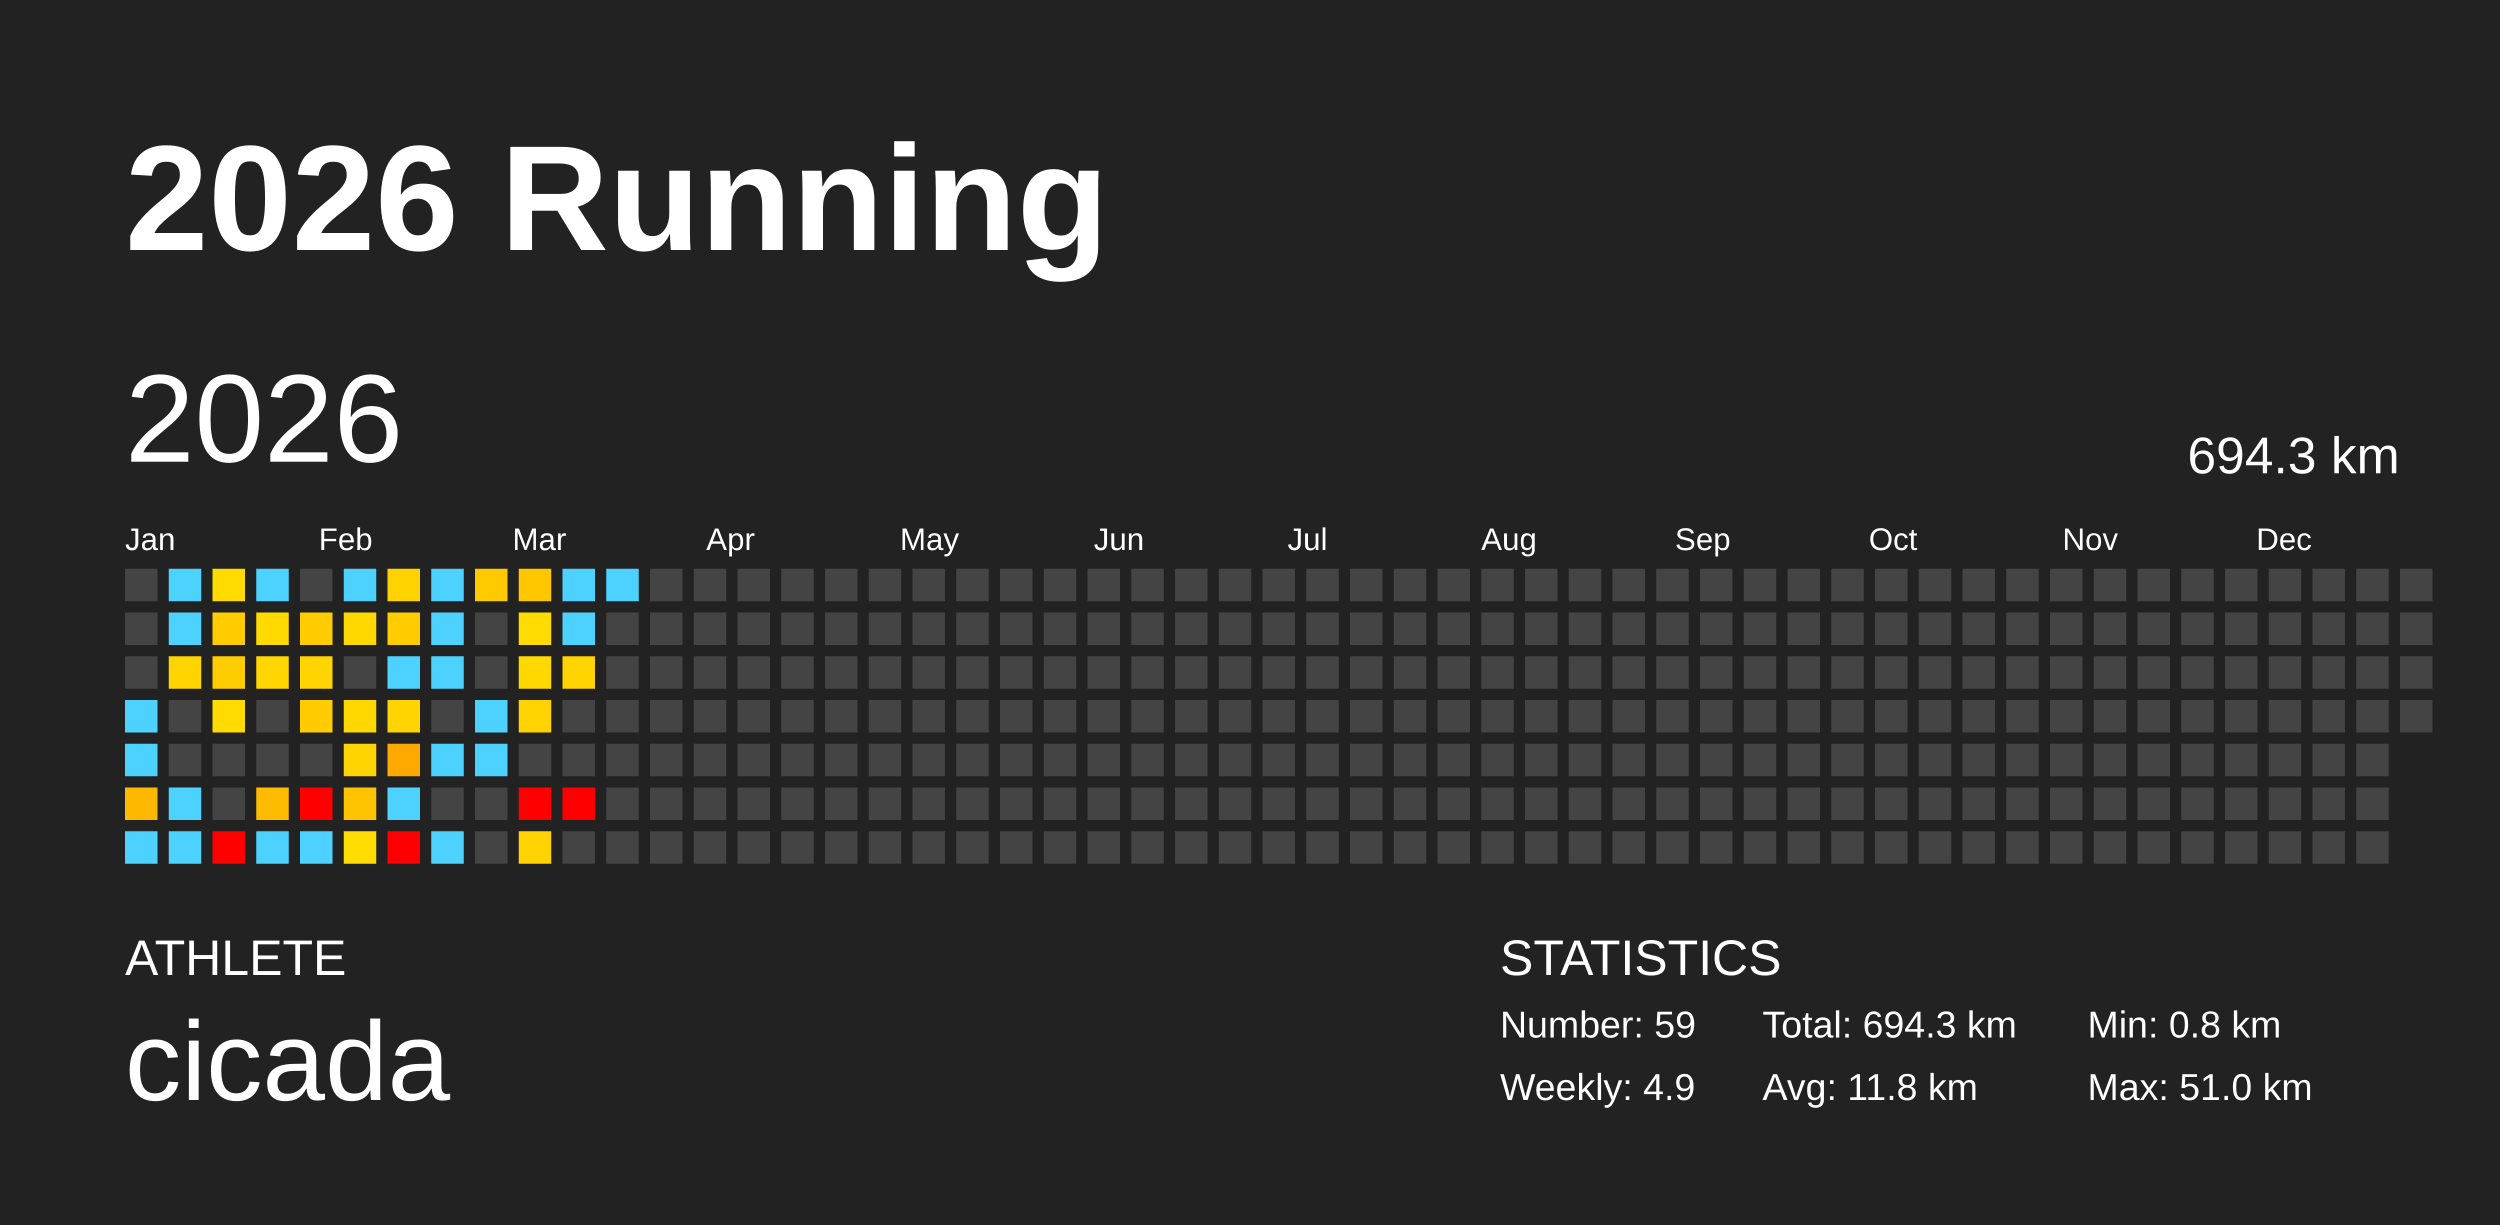
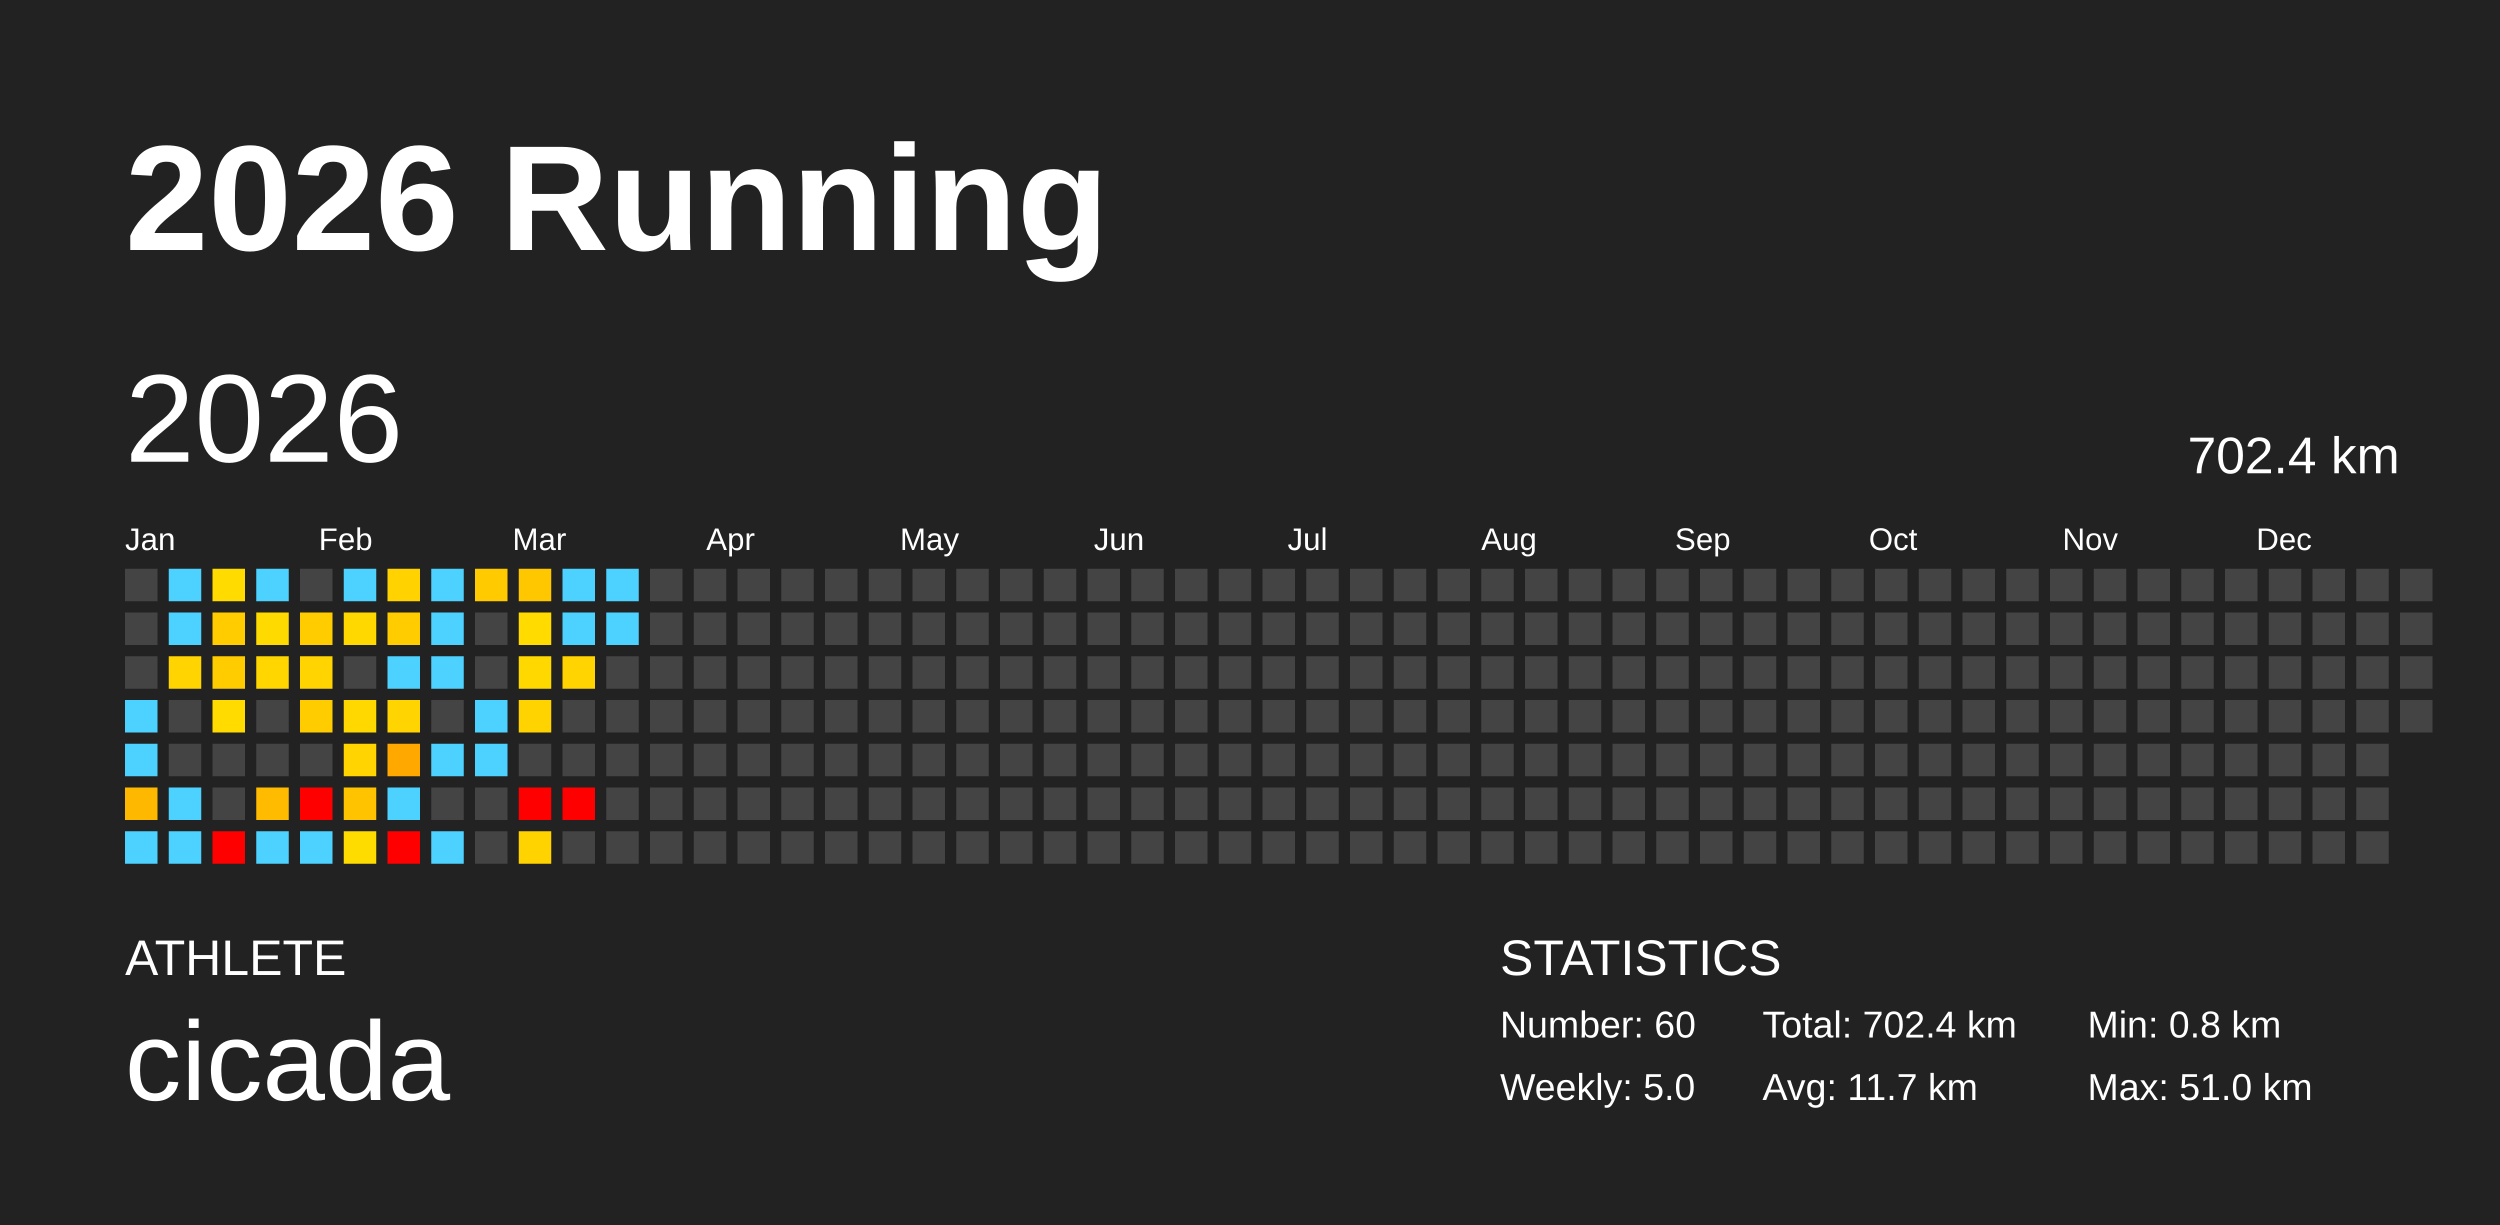
<svg xmlns="http://www.w3.org/2000/svg" baseProfile="full" height="98mm" version="1.1" viewBox="0,0,200,98" width="200mm">
  <defs />
  <rect fill="#222222" height="98" width="200" x="0" y="0" />
  <text fill="#FFFFFF" style="font-size:12px; font-family:Arial; font-weight:bold;" x="10" y="20">2026 Running</text>
  <text fill="#FFFFFF" style="font-size:4px; font-family:Arial" x="10" y="78">ATHLETE</text>
  <text fill="#FFFFFF" style="font-size:9px; font-family:Arial" x="10" y="88">cicada</text>
  <text fill="#FFFFFF" style="font-size:4px; font-family:Arial" x="120" y="78">STATISTICS</text>
-   <text fill="#FFFFFF" style="font-size:3px; font-family:Arial" x="120" y="83">Number: 59</text>
-   <text fill="#FFFFFF" style="font-size:3px; font-family:Arial" x="120" y="88">Weekly: 4.9</text>
-   <text fill="#FFFFFF" style="font-size:3px; font-family:Arial" x="141" y="83">Total: 694.3 km</text>
-   <text fill="#FFFFFF" style="font-size:3px; font-family:Arial" x="141" y="88">Avg: 11.8 km</text>
+   <text fill="#FFFFFF" style="font-size:3px; font-family:Arial" x="120" y="83">Number: 60</text>
+   <text fill="#FFFFFF" style="font-size:3px; font-family:Arial" x="120" y="88">Weekly: 5.0</text>
+   <text fill="#FFFFFF" style="font-size:3px; font-family:Arial" x="141" y="83">Total: 702.4 km</text>
+   <text fill="#FFFFFF" style="font-size:3px; font-family:Arial" x="141" y="88">Avg: 11.7 km</text>
  <text fill="#FFFFFF" style="font-size:3px; font-family:Arial" x="167" y="83">Min: 0.8 km</text>
  <text fill="#FFFFFF" style="font-size:3px; font-family:Arial" x="167" y="88">Max: 51.0 km</text>
  <text dominant-baseline="hanging" fill="#FFFFFF" style="font-size:10.0px; font-family:Arial;" x="10" y="30">2026</text>
-   <text dominant-baseline="hanging" fill="#FFFFFF" style="font-size:4.125px; font-family:Arial;" x="175" y="35">694.3 km</text>
+   <text dominant-baseline="hanging" fill="#FFFFFF" style="font-size:4.125px; font-family:Arial;" x="175" y="35">702.4 km</text>
  <text fill="#FFFFFF" style="font-size:2.5px; font-family:Arial" x="10.0" y="44">Jan</text>
  <text fill="#FFFFFF" style="font-size:2.5px; font-family:Arial" x="25.5" y="44">Feb</text>
  <text fill="#FFFFFF" style="font-size:2.5px; font-family:Arial" x="41.0" y="44">Mar</text>
  <text fill="#FFFFFF" style="font-size:2.5px; font-family:Arial" x="56.5" y="44">Apr</text>
  <text fill="#FFFFFF" style="font-size:2.5px; font-family:Arial" x="72.0" y="44">May</text>
  <text fill="#FFFFFF" style="font-size:2.5px; font-family:Arial" x="87.5" y="44">Jun</text>
  <text fill="#FFFFFF" style="font-size:2.5px; font-family:Arial" x="103.0" y="44">Jul</text>
  <text fill="#FFFFFF" style="font-size:2.5px; font-family:Arial" x="118.5" y="44">Aug</text>
  <text fill="#FFFFFF" style="font-size:2.5px; font-family:Arial" x="134.0" y="44">Sep</text>
  <text fill="#FFFFFF" style="font-size:2.5px; font-family:Arial" x="149.5" y="44">Oct</text>
  <text fill="#FFFFFF" style="font-size:2.5px; font-family:Arial" x="165.0" y="44">Nov</text>
  <text fill="#FFFFFF" style="font-size:2.5px; font-family:Arial" x="180.5" y="44">Dec</text>
  <rect fill="#444444" height="2.6" width="2.6" x="10.0" y="45.5" />
  <rect fill="#444444" height="2.6" width="2.6" x="10.0" y="49.0" />
  <rect fill="#444444" height="2.6" width="2.6" x="10.0" y="52.5" />
  <rect fill="#4dd2ff" height="2.6" width="2.6" x="10.0" y="56.0" />
  <rect fill="#4dd2ff" height="2.6" width="2.6" x="10.0" y="59.5" />
  <rect fill="#ffb800" height="2.6" width="2.6" x="10.0" y="63.0" />
  <rect fill="#4dd2ff" height="2.6" width="2.6" x="10.0" y="66.5" />
  <rect fill="#4dd2ff" height="2.6" width="2.6" x="13.5" y="45.5" />
  <rect fill="#4dd2ff" height="2.6" width="2.6" x="13.5" y="49.0" />
  <rect fill="#ffd400" height="2.6" width="2.6" x="13.5" y="52.5" />
  <rect fill="#444444" height="2.6" width="2.6" x="13.5" y="56.0" />
  <rect fill="#444444" height="2.6" width="2.6" x="13.5" y="59.5" />
  <rect fill="#4dd2ff" height="2.6" width="2.6" x="13.5" y="63.0" />
  <rect fill="#4dd2ff" height="2.6" width="2.6" x="13.5" y="66.5" />
  <rect fill="#ffdb00" height="2.6" width="2.6" x="17.0" y="45.5" />
  <rect fill="#ffcc00" height="2.6" width="2.6" x="17.0" y="49.0" />
  <rect fill="#ffcc00" height="2.6" width="2.6" x="17.0" y="52.5" />
  <rect fill="#ffdb00" height="2.6" width="2.6" x="17.0" y="56.0" />
  <rect fill="#444444" height="2.6" width="2.6" x="17.0" y="59.5" />
  <rect fill="#444444" height="2.6" width="2.6" x="17.0" y="63.0" />
  <rect fill="red" height="2.6" width="2.6" x="17.0" y="66.5" />
  <rect fill="#4dd2ff" height="2.6" width="2.6" x="20.5" y="45.5" />
  <rect fill="#ffda00" height="2.6" width="2.6" x="20.5" y="49.0" />
  <rect fill="#ffd600" height="2.6" width="2.6" x="20.5" y="52.5" />
  <rect fill="#444444" height="2.6" width="2.6" x="20.5" y="56.0" />
  <rect fill="#444444" height="2.6" width="2.6" x="20.5" y="59.5" />
  <rect fill="#ffbb00" height="2.6" width="2.6" x="20.5" y="63.0" />
  <rect fill="#4dd2ff" height="2.6" width="2.6" x="20.5" y="66.5" />
  <rect fill="#444444" height="2.6" width="2.6" x="24.0" y="45.5" />
  <rect fill="#ffcc00" height="2.6" width="2.6" x="24.0" y="49.0" />
  <rect fill="#ffd400" height="2.6" width="2.6" x="24.0" y="52.5" />
  <rect fill="#ffcc00" height="2.6" width="2.6" x="24.0" y="56.0" />
  <rect fill="#444444" height="2.6" width="2.6" x="24.0" y="59.5" />
  <rect fill="red" height="2.6" width="2.6" x="24.0" y="63.0" />
  <rect fill="#4dd2ff" height="2.6" width="2.6" x="24.0" y="66.5" />
  <rect fill="#4dd2ff" height="2.6" width="2.6" x="27.5" y="45.5" />
  <rect fill="#ffd800" height="2.6" width="2.6" x="27.5" y="49.0" />
  <rect fill="#444444" height="2.6" width="2.6" x="27.5" y="52.5" />
  <rect fill="#ffd800" height="2.6" width="2.6" x="27.5" y="56.0" />
  <rect fill="#ffd400" height="2.6" width="2.6" x="27.5" y="59.5" />
  <rect fill="#ffc300" height="2.6" width="2.6" x="27.5" y="63.0" />
  <rect fill="#ffdc00" height="2.6" width="2.6" x="27.5" y="66.5" />
  <rect fill="#ffd200" height="2.6" width="2.6" x="31.0" y="45.5" />
  <rect fill="#ffcc00" height="2.6" width="2.6" x="31.0" y="49.0" />
  <rect fill="#4dd2ff" height="2.6" width="2.6" x="31.0" y="52.5" />
  <rect fill="#ffd400" height="2.6" width="2.6" x="31.0" y="56.0" />
  <rect fill="#ffa900" height="2.6" width="2.6" x="31.0" y="59.5" />
  <rect fill="#4dd2ff" height="2.6" width="2.6" x="31.0" y="63.0" />
  <rect fill="red" height="2.6" width="2.6" x="31.0" y="66.5" />
  <rect fill="#4dd2ff" height="2.6" width="2.6" x="34.5" y="45.5" />
  <rect fill="#4dd2ff" height="2.6" width="2.6" x="34.5" y="49.0" />
  <rect fill="#4dd2ff" height="2.6" width="2.6" x="34.5" y="52.5" />
  <rect fill="#444444" height="2.6" width="2.6" x="34.5" y="56.0" />
  <rect fill="#4dd2ff" height="2.6" width="2.6" x="34.5" y="59.5" />
  <rect fill="#444444" height="2.6" width="2.6" x="34.5" y="63.0" />
  <rect fill="#4dd2ff" height="2.6" width="2.6" x="34.5" y="66.5" />
  <rect fill="#ffca00" height="2.6" width="2.6" x="38.0" y="45.5" />
  <rect fill="#444444" height="2.6" width="2.6" x="38.0" y="49.0" />
  <rect fill="#444444" height="2.6" width="2.6" x="38.0" y="52.5" />
  <rect fill="#4dd2ff" height="2.6" width="2.6" x="38.0" y="56.0" />
  <rect fill="#4dd2ff" height="2.6" width="2.6" x="38.0" y="59.5" />
  <rect fill="#444444" height="2.6" width="2.6" x="38.0" y="63.0" />
  <rect fill="#444444" height="2.6" width="2.6" x="38.0" y="66.5" />
  <rect fill="#ffc700" height="2.6" width="2.6" x="41.5" y="45.5" />
  <rect fill="#ffdb00" height="2.6" width="2.6" x="41.5" y="49.0" />
  <rect fill="#ffd800" height="2.6" width="2.6" x="41.5" y="52.5" />
  <rect fill="#ffd300" height="2.6" width="2.6" x="41.5" y="56.0" />
  <rect fill="#444444" height="2.6" width="2.6" x="41.5" y="59.5" />
  <rect fill="red" height="2.6" width="2.6" x="41.5" y="63.0" />
  <rect fill="#ffd300" height="2.6" width="2.6" x="41.5" y="66.5" />
  <rect fill="#4dd2ff" height="2.6" width="2.6" x="45.0" y="45.5" />
  <rect fill="#4dd2ff" height="2.6" width="2.6" x="45.0" y="49.0" />
  <rect fill="#ffd400" height="2.6" width="2.6" x="45.0" y="52.5" />
  <rect fill="#444444" height="2.6" width="2.6" x="45.0" y="56.0" />
  <rect fill="#444444" height="2.6" width="2.6" x="45.0" y="59.5" />
  <rect fill="red" height="2.6" width="2.6" x="45.0" y="63.0" />
  <rect fill="#444444" height="2.6" width="2.6" x="45.0" y="66.5" />
  <rect fill="#4dd2ff" height="2.6" width="2.6" x="48.5" y="45.5" />
-   <rect fill="#444444" height="2.6" width="2.6" x="48.5" y="49.0" />
+   <rect fill="#4dd2ff" height="2.6" width="2.6" x="48.5" y="49.0" />
  <rect fill="#444444" height="2.6" width="2.6" x="48.5" y="52.5" />
  <rect fill="#444444" height="2.6" width="2.6" x="48.5" y="56.0" />
  <rect fill="#444444" height="2.6" width="2.6" x="48.5" y="59.5" />
  <rect fill="#444444" height="2.6" width="2.6" x="48.5" y="63.0" />
  <rect fill="#444444" height="2.6" width="2.6" x="48.5" y="66.5" />
  <rect fill="#444444" height="2.6" width="2.6" x="52.0" y="45.5" />
  <rect fill="#444444" height="2.6" width="2.6" x="52.0" y="49.0" />
  <rect fill="#444444" height="2.6" width="2.6" x="52.0" y="52.5" />
  <rect fill="#444444" height="2.6" width="2.6" x="52.0" y="56.0" />
  <rect fill="#444444" height="2.6" width="2.6" x="52.0" y="59.5" />
  <rect fill="#444444" height="2.6" width="2.6" x="52.0" y="63.0" />
  <rect fill="#444444" height="2.6" width="2.6" x="52.0" y="66.5" />
  <rect fill="#444444" height="2.6" width="2.6" x="55.5" y="45.5" />
  <rect fill="#444444" height="2.6" width="2.6" x="55.5" y="49.0" />
  <rect fill="#444444" height="2.6" width="2.6" x="55.5" y="52.5" />
  <rect fill="#444444" height="2.6" width="2.6" x="55.5" y="56.0" />
  <rect fill="#444444" height="2.6" width="2.6" x="55.5" y="59.5" />
  <rect fill="#444444" height="2.6" width="2.6" x="55.5" y="63.0" />
  <rect fill="#444444" height="2.6" width="2.6" x="55.5" y="66.5" />
  <rect fill="#444444" height="2.6" width="2.6" x="59.0" y="45.5" />
  <rect fill="#444444" height="2.6" width="2.6" x="59.0" y="49.0" />
  <rect fill="#444444" height="2.6" width="2.6" x="59.0" y="52.5" />
  <rect fill="#444444" height="2.6" width="2.6" x="59.0" y="56.0" />
  <rect fill="#444444" height="2.6" width="2.6" x="59.0" y="59.5" />
  <rect fill="#444444" height="2.6" width="2.6" x="59.0" y="63.0" />
  <rect fill="#444444" height="2.6" width="2.6" x="59.0" y="66.5" />
  <rect fill="#444444" height="2.6" width="2.6" x="62.5" y="45.5" />
  <rect fill="#444444" height="2.6" width="2.6" x="62.5" y="49.0" />
  <rect fill="#444444" height="2.6" width="2.6" x="62.5" y="52.5" />
  <rect fill="#444444" height="2.6" width="2.6" x="62.5" y="56.0" />
  <rect fill="#444444" height="2.6" width="2.6" x="62.5" y="59.5" />
  <rect fill="#444444" height="2.6" width="2.6" x="62.5" y="63.0" />
  <rect fill="#444444" height="2.6" width="2.6" x="62.5" y="66.5" />
  <rect fill="#444444" height="2.6" width="2.6" x="66.0" y="45.5" />
  <rect fill="#444444" height="2.6" width="2.6" x="66.0" y="49.0" />
  <rect fill="#444444" height="2.6" width="2.6" x="66.0" y="52.5" />
  <rect fill="#444444" height="2.6" width="2.6" x="66.0" y="56.0" />
  <rect fill="#444444" height="2.6" width="2.6" x="66.0" y="59.5" />
  <rect fill="#444444" height="2.6" width="2.6" x="66.0" y="63.0" />
  <rect fill="#444444" height="2.6" width="2.6" x="66.0" y="66.5" />
  <rect fill="#444444" height="2.6" width="2.6" x="69.5" y="45.5" />
  <rect fill="#444444" height="2.6" width="2.6" x="69.5" y="49.0" />
  <rect fill="#444444" height="2.6" width="2.6" x="69.5" y="52.5" />
  <rect fill="#444444" height="2.6" width="2.6" x="69.5" y="56.0" />
  <rect fill="#444444" height="2.6" width="2.6" x="69.5" y="59.5" />
  <rect fill="#444444" height="2.6" width="2.6" x="69.5" y="63.0" />
  <rect fill="#444444" height="2.6" width="2.6" x="69.5" y="66.5" />
  <rect fill="#444444" height="2.6" width="2.6" x="73.0" y="45.5" />
  <rect fill="#444444" height="2.6" width="2.6" x="73.0" y="49.0" />
  <rect fill="#444444" height="2.6" width="2.6" x="73.0" y="52.5" />
  <rect fill="#444444" height="2.6" width="2.6" x="73.0" y="56.0" />
  <rect fill="#444444" height="2.6" width="2.6" x="73.0" y="59.5" />
  <rect fill="#444444" height="2.6" width="2.6" x="73.0" y="63.0" />
  <rect fill="#444444" height="2.6" width="2.6" x="73.0" y="66.5" />
  <rect fill="#444444" height="2.6" width="2.6" x="76.5" y="45.5" />
  <rect fill="#444444" height="2.6" width="2.6" x="76.5" y="49.0" />
  <rect fill="#444444" height="2.6" width="2.6" x="76.5" y="52.5" />
  <rect fill="#444444" height="2.6" width="2.6" x="76.5" y="56.0" />
  <rect fill="#444444" height="2.6" width="2.6" x="76.5" y="59.5" />
  <rect fill="#444444" height="2.6" width="2.6" x="76.5" y="63.0" />
  <rect fill="#444444" height="2.6" width="2.6" x="76.5" y="66.5" />
  <rect fill="#444444" height="2.6" width="2.6" x="80.0" y="45.5" />
  <rect fill="#444444" height="2.6" width="2.6" x="80.0" y="49.0" />
  <rect fill="#444444" height="2.6" width="2.6" x="80.0" y="52.5" />
  <rect fill="#444444" height="2.6" width="2.6" x="80.0" y="56.0" />
  <rect fill="#444444" height="2.6" width="2.6" x="80.0" y="59.5" />
  <rect fill="#444444" height="2.6" width="2.6" x="80.0" y="63.0" />
  <rect fill="#444444" height="2.6" width="2.6" x="80.0" y="66.5" />
  <rect fill="#444444" height="2.6" width="2.6" x="83.5" y="45.5" />
  <rect fill="#444444" height="2.6" width="2.6" x="83.5" y="49.0" />
  <rect fill="#444444" height="2.6" width="2.6" x="83.5" y="52.5" />
  <rect fill="#444444" height="2.6" width="2.6" x="83.5" y="56.0" />
  <rect fill="#444444" height="2.6" width="2.6" x="83.5" y="59.5" />
  <rect fill="#444444" height="2.6" width="2.6" x="83.5" y="63.0" />
  <rect fill="#444444" height="2.6" width="2.6" x="83.5" y="66.5" />
  <rect fill="#444444" height="2.6" width="2.6" x="87.0" y="45.5" />
  <rect fill="#444444" height="2.6" width="2.6" x="87.0" y="49.0" />
  <rect fill="#444444" height="2.6" width="2.6" x="87.0" y="52.5" />
  <rect fill="#444444" height="2.6" width="2.6" x="87.0" y="56.0" />
  <rect fill="#444444" height="2.6" width="2.6" x="87.0" y="59.5" />
  <rect fill="#444444" height="2.6" width="2.6" x="87.0" y="63.0" />
  <rect fill="#444444" height="2.6" width="2.6" x="87.0" y="66.5" />
  <rect fill="#444444" height="2.6" width="2.6" x="90.5" y="45.5" />
  <rect fill="#444444" height="2.6" width="2.6" x="90.5" y="49.0" />
  <rect fill="#444444" height="2.6" width="2.6" x="90.5" y="52.5" />
  <rect fill="#444444" height="2.6" width="2.6" x="90.5" y="56.0" />
  <rect fill="#444444" height="2.6" width="2.6" x="90.5" y="59.5" />
  <rect fill="#444444" height="2.6" width="2.6" x="90.5" y="63.0" />
  <rect fill="#444444" height="2.6" width="2.6" x="90.5" y="66.5" />
  <rect fill="#444444" height="2.6" width="2.6" x="94.0" y="45.5" />
  <rect fill="#444444" height="2.6" width="2.6" x="94.0" y="49.0" />
  <rect fill="#444444" height="2.6" width="2.6" x="94.0" y="52.5" />
  <rect fill="#444444" height="2.6" width="2.6" x="94.0" y="56.0" />
  <rect fill="#444444" height="2.6" width="2.6" x="94.0" y="59.5" />
  <rect fill="#444444" height="2.6" width="2.6" x="94.0" y="63.0" />
  <rect fill="#444444" height="2.6" width="2.6" x="94.0" y="66.5" />
  <rect fill="#444444" height="2.6" width="2.6" x="97.5" y="45.5" />
  <rect fill="#444444" height="2.6" width="2.6" x="97.5" y="49.0" />
  <rect fill="#444444" height="2.6" width="2.6" x="97.5" y="52.5" />
  <rect fill="#444444" height="2.6" width="2.6" x="97.5" y="56.0" />
  <rect fill="#444444" height="2.6" width="2.6" x="97.5" y="59.5" />
  <rect fill="#444444" height="2.6" width="2.6" x="97.5" y="63.0" />
  <rect fill="#444444" height="2.6" width="2.6" x="97.5" y="66.5" />
  <rect fill="#444444" height="2.6" width="2.6" x="101.0" y="45.5" />
  <rect fill="#444444" height="2.6" width="2.6" x="101.0" y="49.0" />
  <rect fill="#444444" height="2.6" width="2.6" x="101.0" y="52.5" />
  <rect fill="#444444" height="2.6" width="2.6" x="101.0" y="56.0" />
  <rect fill="#444444" height="2.6" width="2.6" x="101.0" y="59.5" />
  <rect fill="#444444" height="2.6" width="2.6" x="101.0" y="63.0" />
  <rect fill="#444444" height="2.6" width="2.6" x="101.0" y="66.5" />
  <rect fill="#444444" height="2.6" width="2.6" x="104.5" y="45.5" />
  <rect fill="#444444" height="2.6" width="2.6" x="104.5" y="49.0" />
  <rect fill="#444444" height="2.6" width="2.6" x="104.5" y="52.5" />
  <rect fill="#444444" height="2.6" width="2.6" x="104.5" y="56.0" />
  <rect fill="#444444" height="2.6" width="2.6" x="104.5" y="59.5" />
  <rect fill="#444444" height="2.6" width="2.6" x="104.5" y="63.0" />
  <rect fill="#444444" height="2.6" width="2.6" x="104.5" y="66.5" />
  <rect fill="#444444" height="2.6" width="2.6" x="108.0" y="45.5" />
  <rect fill="#444444" height="2.6" width="2.6" x="108.0" y="49.0" />
  <rect fill="#444444" height="2.6" width="2.6" x="108.0" y="52.5" />
  <rect fill="#444444" height="2.6" width="2.6" x="108.0" y="56.0" />
  <rect fill="#444444" height="2.6" width="2.6" x="108.0" y="59.5" />
  <rect fill="#444444" height="2.6" width="2.6" x="108.0" y="63.0" />
  <rect fill="#444444" height="2.6" width="2.6" x="108.0" y="66.5" />
  <rect fill="#444444" height="2.6" width="2.6" x="111.5" y="45.5" />
  <rect fill="#444444" height="2.6" width="2.6" x="111.5" y="49.0" />
  <rect fill="#444444" height="2.6" width="2.6" x="111.5" y="52.5" />
  <rect fill="#444444" height="2.6" width="2.6" x="111.5" y="56.0" />
  <rect fill="#444444" height="2.6" width="2.6" x="111.5" y="59.5" />
  <rect fill="#444444" height="2.6" width="2.6" x="111.5" y="63.0" />
  <rect fill="#444444" height="2.6" width="2.6" x="111.5" y="66.5" />
  <rect fill="#444444" height="2.6" width="2.6" x="115.0" y="45.5" />
  <rect fill="#444444" height="2.6" width="2.6" x="115.0" y="49.0" />
  <rect fill="#444444" height="2.6" width="2.6" x="115.0" y="52.5" />
  <rect fill="#444444" height="2.6" width="2.6" x="115.0" y="56.0" />
  <rect fill="#444444" height="2.6" width="2.6" x="115.0" y="59.5" />
  <rect fill="#444444" height="2.6" width="2.6" x="115.0" y="63.0" />
  <rect fill="#444444" height="2.6" width="2.6" x="115.0" y="66.5" />
  <rect fill="#444444" height="2.6" width="2.6" x="118.5" y="45.5" />
  <rect fill="#444444" height="2.6" width="2.6" x="118.5" y="49.0" />
  <rect fill="#444444" height="2.6" width="2.6" x="118.5" y="52.5" />
  <rect fill="#444444" height="2.6" width="2.6" x="118.5" y="56.0" />
  <rect fill="#444444" height="2.6" width="2.6" x="118.5" y="59.5" />
  <rect fill="#444444" height="2.6" width="2.6" x="118.5" y="63.0" />
  <rect fill="#444444" height="2.6" width="2.6" x="118.5" y="66.5" />
  <rect fill="#444444" height="2.6" width="2.6" x="122.0" y="45.5" />
  <rect fill="#444444" height="2.6" width="2.6" x="122.0" y="49.0" />
  <rect fill="#444444" height="2.6" width="2.6" x="122.0" y="52.5" />
  <rect fill="#444444" height="2.6" width="2.6" x="122.0" y="56.0" />
  <rect fill="#444444" height="2.6" width="2.6" x="122.0" y="59.5" />
  <rect fill="#444444" height="2.6" width="2.6" x="122.0" y="63.0" />
  <rect fill="#444444" height="2.6" width="2.6" x="122.0" y="66.5" />
  <rect fill="#444444" height="2.6" width="2.6" x="125.5" y="45.5" />
  <rect fill="#444444" height="2.6" width="2.6" x="125.5" y="49.0" />
  <rect fill="#444444" height="2.6" width="2.6" x="125.5" y="52.5" />
  <rect fill="#444444" height="2.6" width="2.6" x="125.5" y="56.0" />
  <rect fill="#444444" height="2.6" width="2.6" x="125.5" y="59.5" />
  <rect fill="#444444" height="2.6" width="2.6" x="125.5" y="63.0" />
  <rect fill="#444444" height="2.6" width="2.6" x="125.5" y="66.5" />
  <rect fill="#444444" height="2.6" width="2.6" x="129.0" y="45.5" />
  <rect fill="#444444" height="2.6" width="2.6" x="129.0" y="49.0" />
  <rect fill="#444444" height="2.6" width="2.6" x="129.0" y="52.5" />
  <rect fill="#444444" height="2.6" width="2.6" x="129.0" y="56.0" />
  <rect fill="#444444" height="2.6" width="2.6" x="129.0" y="59.5" />
  <rect fill="#444444" height="2.6" width="2.6" x="129.0" y="63.0" />
  <rect fill="#444444" height="2.6" width="2.6" x="129.0" y="66.5" />
  <rect fill="#444444" height="2.6" width="2.6" x="132.5" y="45.5" />
  <rect fill="#444444" height="2.6" width="2.6" x="132.5" y="49.0" />
  <rect fill="#444444" height="2.6" width="2.6" x="132.5" y="52.5" />
  <rect fill="#444444" height="2.6" width="2.6" x="132.5" y="56.0" />
  <rect fill="#444444" height="2.6" width="2.6" x="132.5" y="59.5" />
  <rect fill="#444444" height="2.6" width="2.6" x="132.5" y="63.0" />
  <rect fill="#444444" height="2.6" width="2.6" x="132.5" y="66.5" />
  <rect fill="#444444" height="2.6" width="2.6" x="136.0" y="45.5" />
  <rect fill="#444444" height="2.6" width="2.6" x="136.0" y="49.0" />
  <rect fill="#444444" height="2.6" width="2.6" x="136.0" y="52.5" />
  <rect fill="#444444" height="2.6" width="2.6" x="136.0" y="56.0" />
  <rect fill="#444444" height="2.6" width="2.6" x="136.0" y="59.5" />
  <rect fill="#444444" height="2.6" width="2.6" x="136.0" y="63.0" />
  <rect fill="#444444" height="2.6" width="2.6" x="136.0" y="66.5" />
  <rect fill="#444444" height="2.6" width="2.6" x="139.5" y="45.5" />
  <rect fill="#444444" height="2.6" width="2.6" x="139.5" y="49.0" />
  <rect fill="#444444" height="2.6" width="2.6" x="139.5" y="52.5" />
  <rect fill="#444444" height="2.6" width="2.6" x="139.5" y="56.0" />
  <rect fill="#444444" height="2.6" width="2.6" x="139.5" y="59.5" />
  <rect fill="#444444" height="2.6" width="2.6" x="139.5" y="63.0" />
  <rect fill="#444444" height="2.6" width="2.6" x="139.5" y="66.5" />
  <rect fill="#444444" height="2.6" width="2.6" x="143.0" y="45.5" />
  <rect fill="#444444" height="2.6" width="2.6" x="143.0" y="49.0" />
  <rect fill="#444444" height="2.6" width="2.6" x="143.0" y="52.5" />
  <rect fill="#444444" height="2.6" width="2.6" x="143.0" y="56.0" />
  <rect fill="#444444" height="2.6" width="2.6" x="143.0" y="59.5" />
  <rect fill="#444444" height="2.6" width="2.6" x="143.0" y="63.0" />
  <rect fill="#444444" height="2.6" width="2.6" x="143.0" y="66.5" />
  <rect fill="#444444" height="2.6" width="2.6" x="146.5" y="45.5" />
  <rect fill="#444444" height="2.6" width="2.6" x="146.5" y="49.0" />
  <rect fill="#444444" height="2.6" width="2.6" x="146.5" y="52.5" />
  <rect fill="#444444" height="2.6" width="2.6" x="146.5" y="56.0" />
  <rect fill="#444444" height="2.6" width="2.6" x="146.5" y="59.5" />
  <rect fill="#444444" height="2.6" width="2.6" x="146.5" y="63.0" />
  <rect fill="#444444" height="2.6" width="2.6" x="146.5" y="66.5" />
  <rect fill="#444444" height="2.6" width="2.6" x="150.0" y="45.5" />
  <rect fill="#444444" height="2.6" width="2.6" x="150.0" y="49.0" />
  <rect fill="#444444" height="2.6" width="2.6" x="150.0" y="52.5" />
  <rect fill="#444444" height="2.6" width="2.6" x="150.0" y="56.0" />
  <rect fill="#444444" height="2.6" width="2.6" x="150.0" y="59.5" />
  <rect fill="#444444" height="2.6" width="2.6" x="150.0" y="63.0" />
  <rect fill="#444444" height="2.6" width="2.6" x="150.0" y="66.5" />
  <rect fill="#444444" height="2.6" width="2.6" x="153.5" y="45.5" />
  <rect fill="#444444" height="2.6" width="2.6" x="153.5" y="49.0" />
  <rect fill="#444444" height="2.6" width="2.6" x="153.5" y="52.5" />
  <rect fill="#444444" height="2.6" width="2.6" x="153.5" y="56.0" />
  <rect fill="#444444" height="2.6" width="2.6" x="153.5" y="59.5" />
  <rect fill="#444444" height="2.6" width="2.6" x="153.5" y="63.0" />
  <rect fill="#444444" height="2.6" width="2.6" x="153.5" y="66.5" />
  <rect fill="#444444" height="2.6" width="2.6" x="157.0" y="45.5" />
  <rect fill="#444444" height="2.6" width="2.6" x="157.0" y="49.0" />
  <rect fill="#444444" height="2.6" width="2.6" x="157.0" y="52.5" />
  <rect fill="#444444" height="2.6" width="2.6" x="157.0" y="56.0" />
  <rect fill="#444444" height="2.6" width="2.6" x="157.0" y="59.5" />
  <rect fill="#444444" height="2.6" width="2.6" x="157.0" y="63.0" />
  <rect fill="#444444" height="2.6" width="2.6" x="157.0" y="66.5" />
  <rect fill="#444444" height="2.6" width="2.6" x="160.5" y="45.5" />
  <rect fill="#444444" height="2.6" width="2.6" x="160.5" y="49.0" />
  <rect fill="#444444" height="2.6" width="2.6" x="160.5" y="52.5" />
  <rect fill="#444444" height="2.6" width="2.6" x="160.5" y="56.0" />
  <rect fill="#444444" height="2.6" width="2.6" x="160.5" y="59.5" />
  <rect fill="#444444" height="2.6" width="2.6" x="160.5" y="63.0" />
  <rect fill="#444444" height="2.6" width="2.6" x="160.5" y="66.5" />
  <rect fill="#444444" height="2.6" width="2.6" x="164.0" y="45.5" />
  <rect fill="#444444" height="2.6" width="2.6" x="164.0" y="49.0" />
  <rect fill="#444444" height="2.6" width="2.6" x="164.0" y="52.5" />
  <rect fill="#444444" height="2.6" width="2.6" x="164.0" y="56.0" />
  <rect fill="#444444" height="2.6" width="2.6" x="164.0" y="59.5" />
  <rect fill="#444444" height="2.6" width="2.6" x="164.0" y="63.0" />
  <rect fill="#444444" height="2.6" width="2.6" x="164.0" y="66.5" />
  <rect fill="#444444" height="2.6" width="2.6" x="167.5" y="45.5" />
  <rect fill="#444444" height="2.6" width="2.6" x="167.5" y="49.0" />
  <rect fill="#444444" height="2.6" width="2.6" x="167.5" y="52.5" />
  <rect fill="#444444" height="2.6" width="2.6" x="167.5" y="56.0" />
  <rect fill="#444444" height="2.6" width="2.6" x="167.5" y="59.5" />
  <rect fill="#444444" height="2.6" width="2.6" x="167.5" y="63.0" />
  <rect fill="#444444" height="2.6" width="2.6" x="167.5" y="66.5" />
  <rect fill="#444444" height="2.6" width="2.6" x="171.0" y="45.5" />
  <rect fill="#444444" height="2.6" width="2.6" x="171.0" y="49.0" />
  <rect fill="#444444" height="2.6" width="2.6" x="171.0" y="52.5" />
  <rect fill="#444444" height="2.6" width="2.6" x="171.0" y="56.0" />
  <rect fill="#444444" height="2.6" width="2.6" x="171.0" y="59.5" />
  <rect fill="#444444" height="2.6" width="2.6" x="171.0" y="63.0" />
  <rect fill="#444444" height="2.6" width="2.6" x="171.0" y="66.5" />
  <rect fill="#444444" height="2.6" width="2.6" x="174.5" y="45.5" />
  <rect fill="#444444" height="2.6" width="2.6" x="174.5" y="49.0" />
  <rect fill="#444444" height="2.6" width="2.6" x="174.5" y="52.5" />
  <rect fill="#444444" height="2.6" width="2.6" x="174.5" y="56.0" />
  <rect fill="#444444" height="2.6" width="2.6" x="174.5" y="59.5" />
  <rect fill="#444444" height="2.6" width="2.6" x="174.5" y="63.0" />
  <rect fill="#444444" height="2.6" width="2.6" x="174.5" y="66.5" />
  <rect fill="#444444" height="2.6" width="2.6" x="178.0" y="45.5" />
  <rect fill="#444444" height="2.6" width="2.6" x="178.0" y="49.0" />
  <rect fill="#444444" height="2.6" width="2.6" x="178.0" y="52.5" />
  <rect fill="#444444" height="2.6" width="2.6" x="178.0" y="56.0" />
  <rect fill="#444444" height="2.6" width="2.6" x="178.0" y="59.5" />
  <rect fill="#444444" height="2.6" width="2.6" x="178.0" y="63.0" />
  <rect fill="#444444" height="2.6" width="2.6" x="178.0" y="66.5" />
  <rect fill="#444444" height="2.6" width="2.6" x="181.5" y="45.5" />
  <rect fill="#444444" height="2.6" width="2.6" x="181.5" y="49.0" />
  <rect fill="#444444" height="2.6" width="2.6" x="181.5" y="52.5" />
  <rect fill="#444444" height="2.6" width="2.6" x="181.5" y="56.0" />
  <rect fill="#444444" height="2.6" width="2.6" x="181.5" y="59.5" />
  <rect fill="#444444" height="2.6" width="2.6" x="181.5" y="63.0" />
  <rect fill="#444444" height="2.6" width="2.6" x="181.5" y="66.5" />
  <rect fill="#444444" height="2.6" width="2.6" x="185.0" y="45.5" />
  <rect fill="#444444" height="2.6" width="2.6" x="185.0" y="49.0" />
  <rect fill="#444444" height="2.6" width="2.6" x="185.0" y="52.5" />
  <rect fill="#444444" height="2.6" width="2.6" x="185.0" y="56.0" />
  <rect fill="#444444" height="2.6" width="2.6" x="185.0" y="59.5" />
  <rect fill="#444444" height="2.6" width="2.6" x="185.0" y="63.0" />
  <rect fill="#444444" height="2.6" width="2.6" x="185.0" y="66.5" />
  <rect fill="#444444" height="2.6" width="2.6" x="188.5" y="45.5" />
  <rect fill="#444444" height="2.6" width="2.6" x="188.5" y="49.0" />
  <rect fill="#444444" height="2.6" width="2.6" x="188.5" y="52.5" />
  <rect fill="#444444" height="2.6" width="2.6" x="188.5" y="56.0" />
  <rect fill="#444444" height="2.6" width="2.6" x="188.5" y="59.5" />
  <rect fill="#444444" height="2.6" width="2.6" x="188.5" y="63.0" />
  <rect fill="#444444" height="2.6" width="2.6" x="188.5" y="66.5" />
  <rect fill="#444444" height="2.6" width="2.6" x="192.0" y="45.5" />
  <rect fill="#444444" height="2.6" width="2.6" x="192.0" y="49.0" />
  <rect fill="#444444" height="2.6" width="2.6" x="192.0" y="52.5" />
  <rect fill="#444444" height="2.6" width="2.6" x="192.0" y="56.0" />
</svg>
